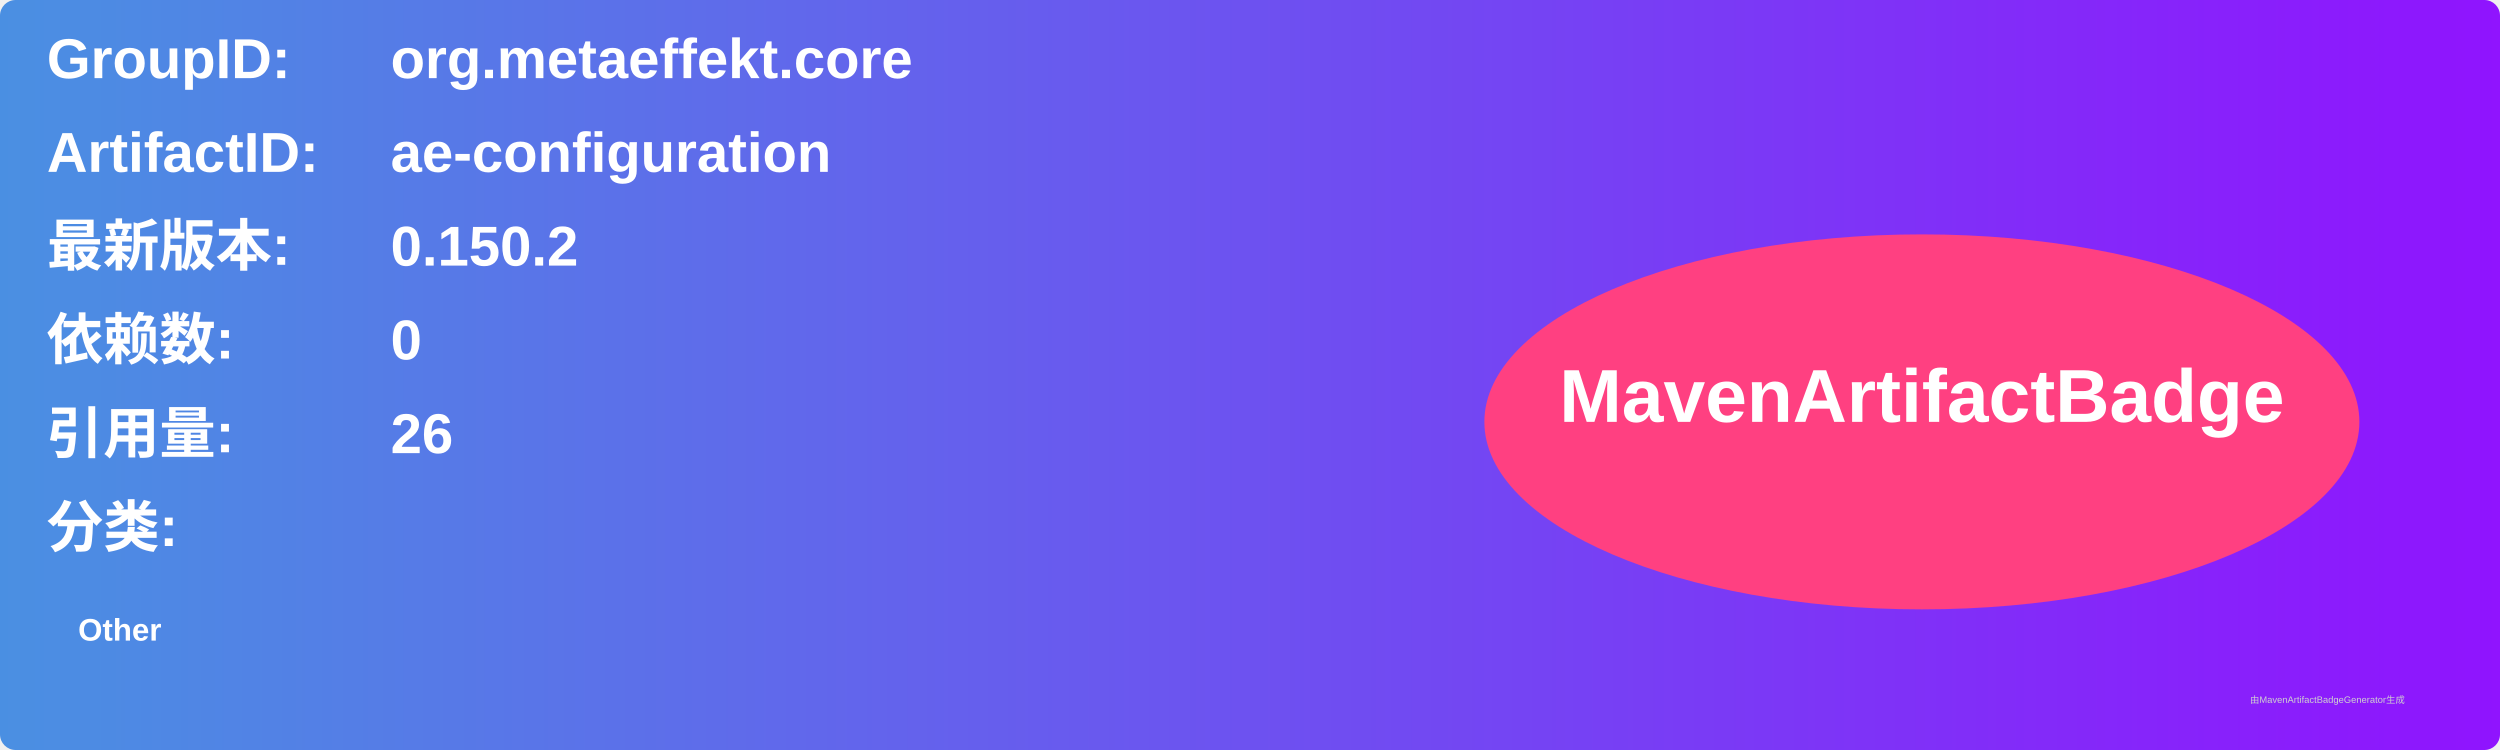
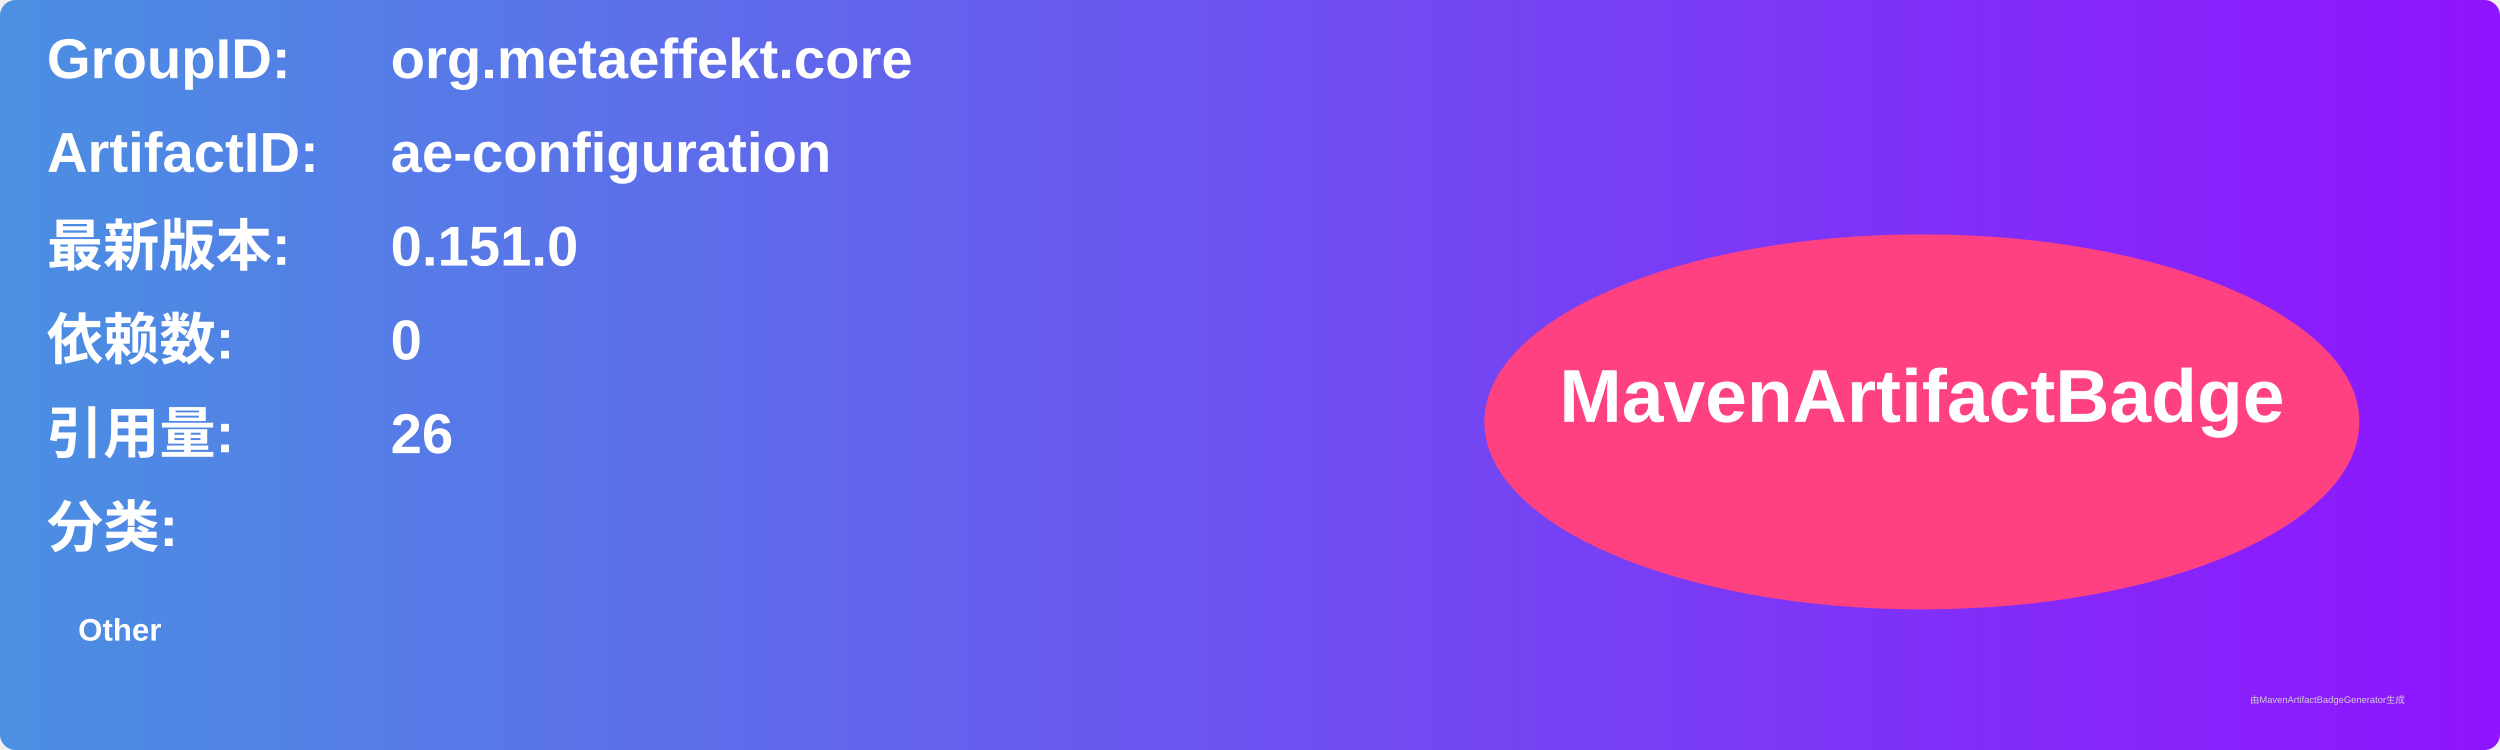
<svg xmlns="http://www.w3.org/2000/svg" width="800" height="240" viewBox="0 0 800 240">
  <linearGradient id="grad" x1="0%" y1="0%" x2="100%" y2="0%">
    <stop offset="0%" stop-color="#4a90e2" />
    <stop offset="100%" stop-color="#9013fe" />
  </linearGradient>
  <rect width="100%" height="100%" rx="5" ry="5" fill="url(#grad)" />
  <g transform="translate(15, 15)">
    <text x="0" y="10" font-family="Arial" font-size="18" fill="white" font-weight="bold" width="260">GroupID:</text>
    <text x="110" y="10" font-family="Arial" font-size="18" fill="white" font-weight="bold" width="460">org.metaeffekt.core</text>
    <text x="0" y="40" font-family="Arial" font-size="18" fill="white" font-weight="bold" width="260">ArtifactID:</text>
    <text x="110" y="40" font-family="Arial" font-size="18" fill="white" font-weight="bold" width="460">ae-configuration</text>
    <text x="0" y="70" font-family="Arial" font-size="18" fill="white" font-weight="bold">最新版本:</text>
    <text x="110" y="70" font-family="Arial" font-size="18" fill="white" font-weight="bold">
-       <tspan font-weight="bold">0.150.2</tspan>
+       <tspan font-weight="bold">0.151.0</tspan>
    </text>
    <text x="0" y="100" font-family="Arial" font-size="18" fill="white" font-weight="bold">依赖数: </text>
    <text x="110" y="100" font-family="Arial" font-size="18" fill="white">
      <tspan font-weight="bold">0</tspan>
    </text>
    <text x="0" y="130" font-family="Arial" font-size="18" fill="white" font-weight="bold">引用量: </text>
    <text x="110" y="130" font-family="Arial" font-size="18" fill="white">
      <tspan font-weight="bold">26</tspan>
    </text>
    <text x="0" y="160" font-family="Arial" font-size="18" fill="white" font-weight="bold">分类:</text>
    <text x="10" y="190" font-family="Arial" font-size="10" fill="white">
      <tspan font-weight="bold">Other</tspan>
    </text>
    <ellipse cx="600" cy="120" rx="140" ry="60" fill="#ff4081" />
    <text x="600" y="120" text-anchor="middle" font-family="Arial" font-size="24" fill="white" font-weight="bold">MavenArtifactBadge</text>
  </g>
  <text x="720" y="225" font-family="Arial" font-size="3" fill="#d0d0d0">由MavenArtifactBadgeGenerator生成</text>
</svg>
